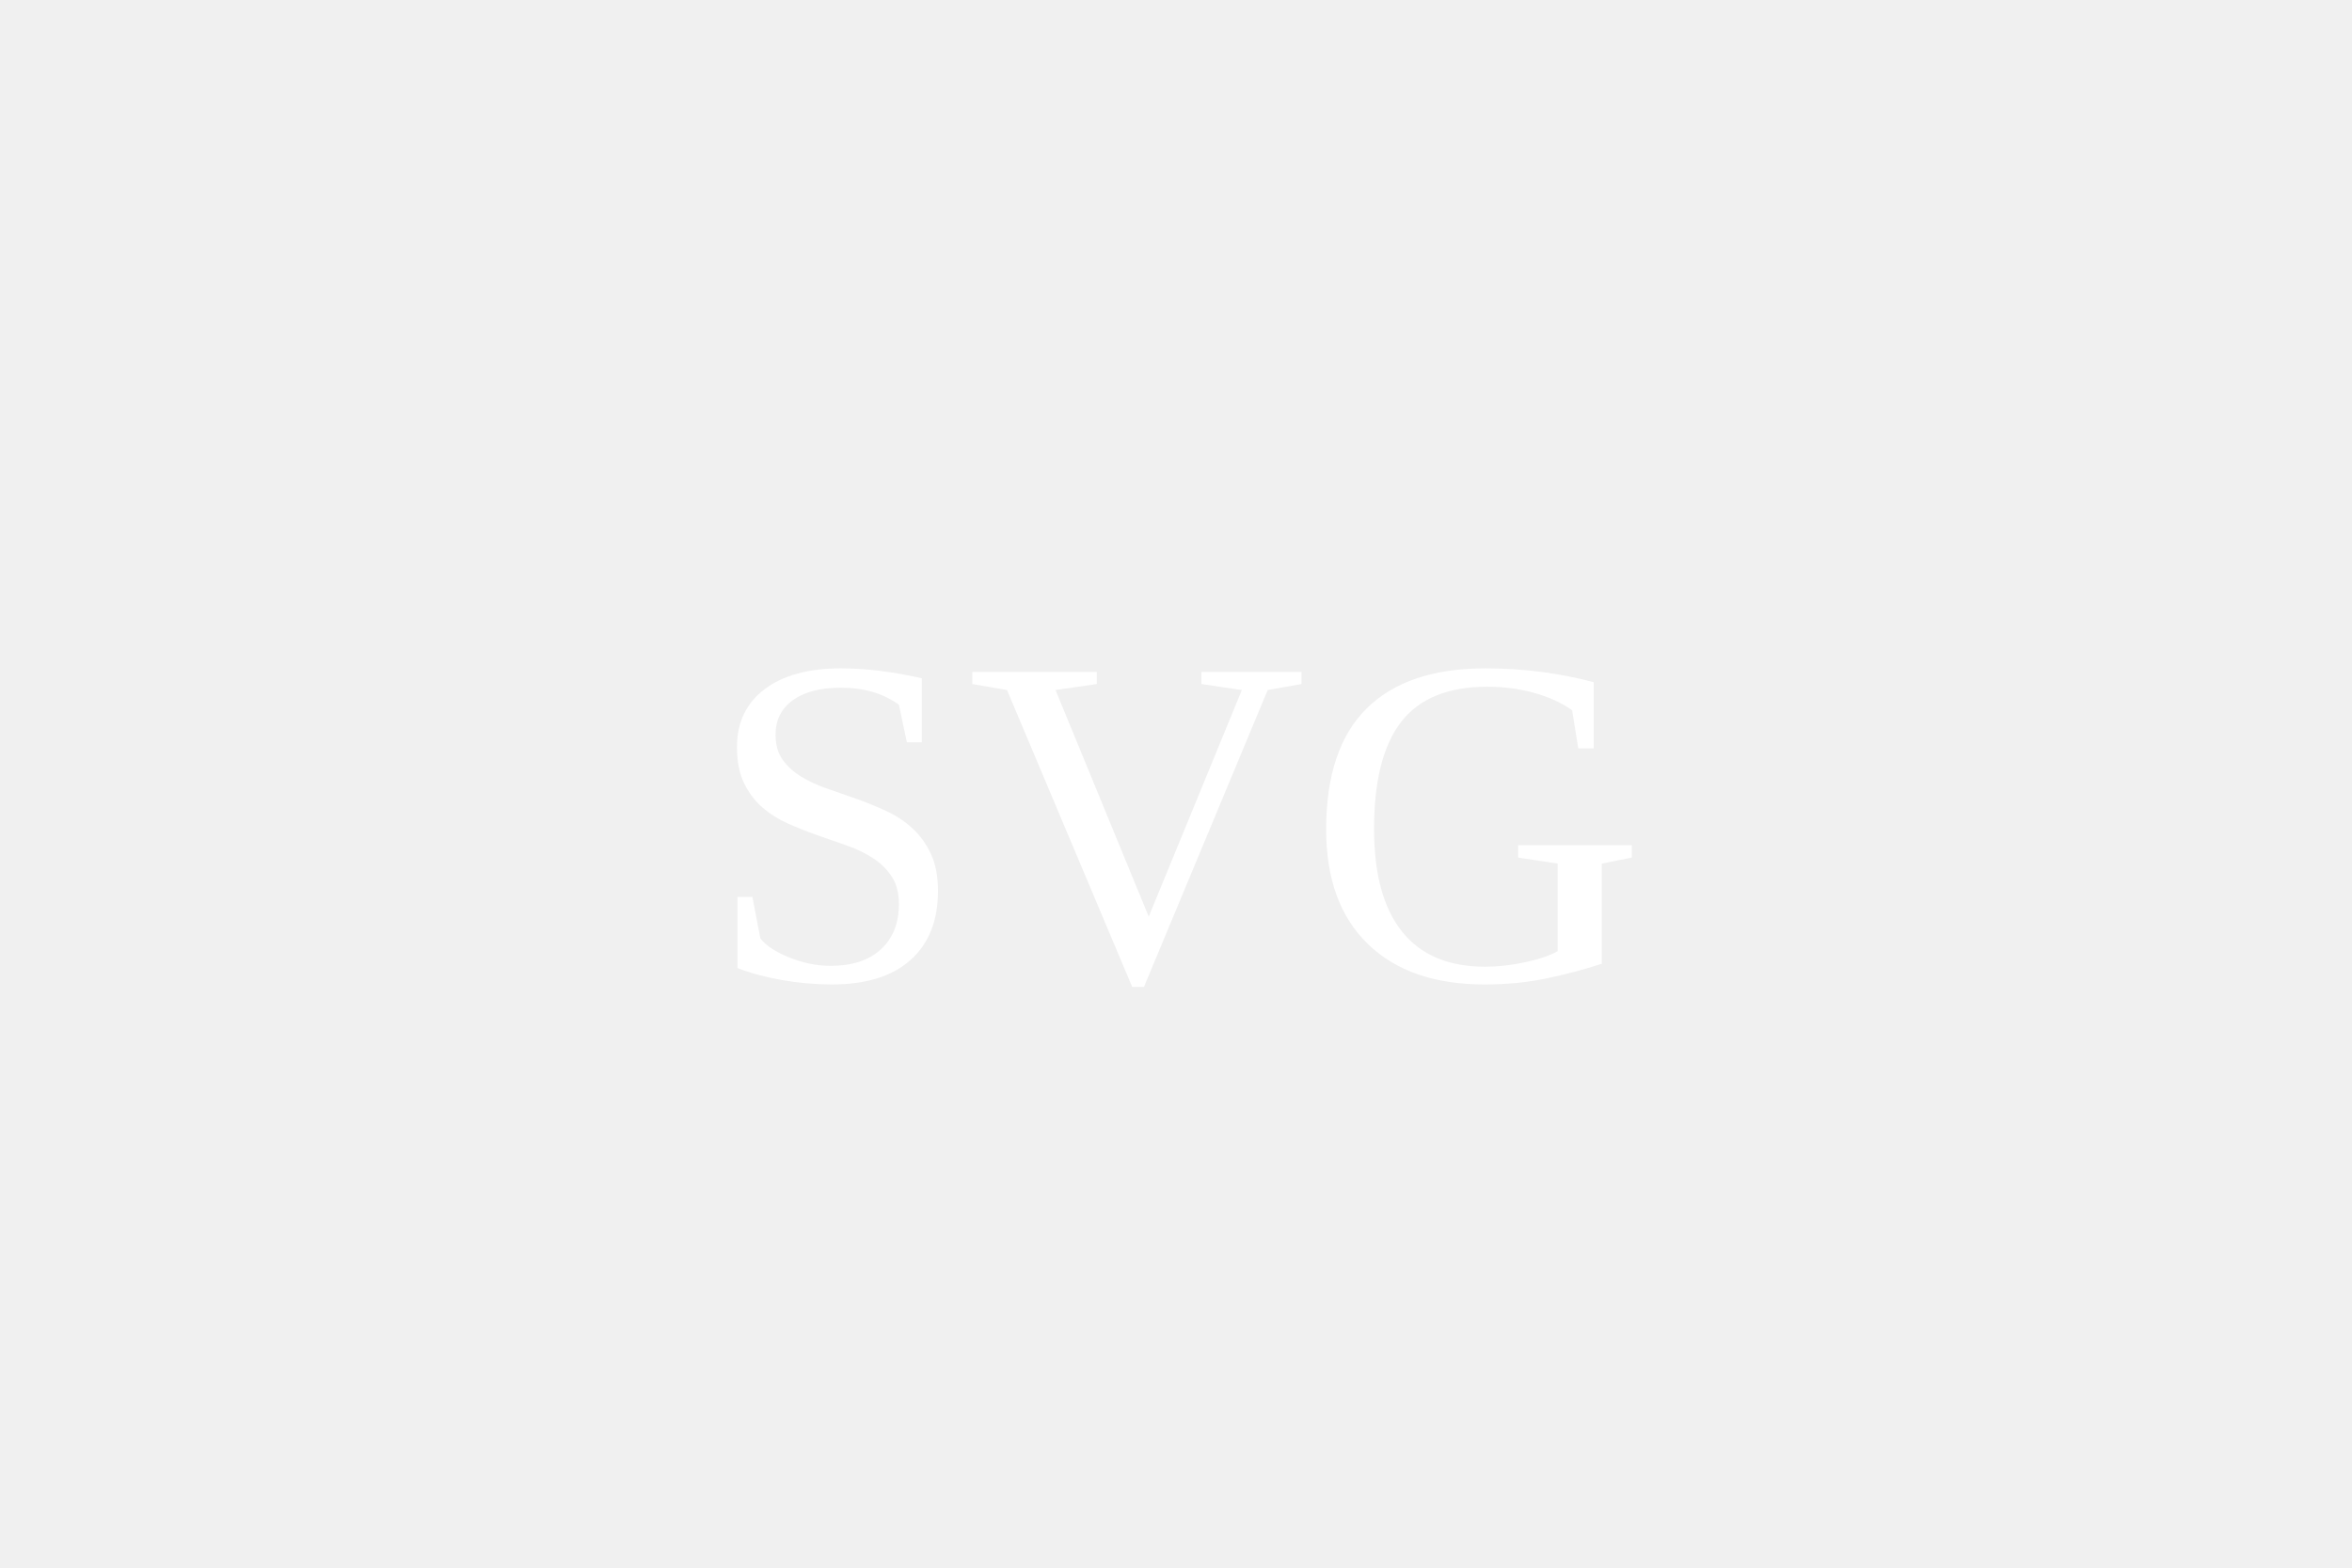
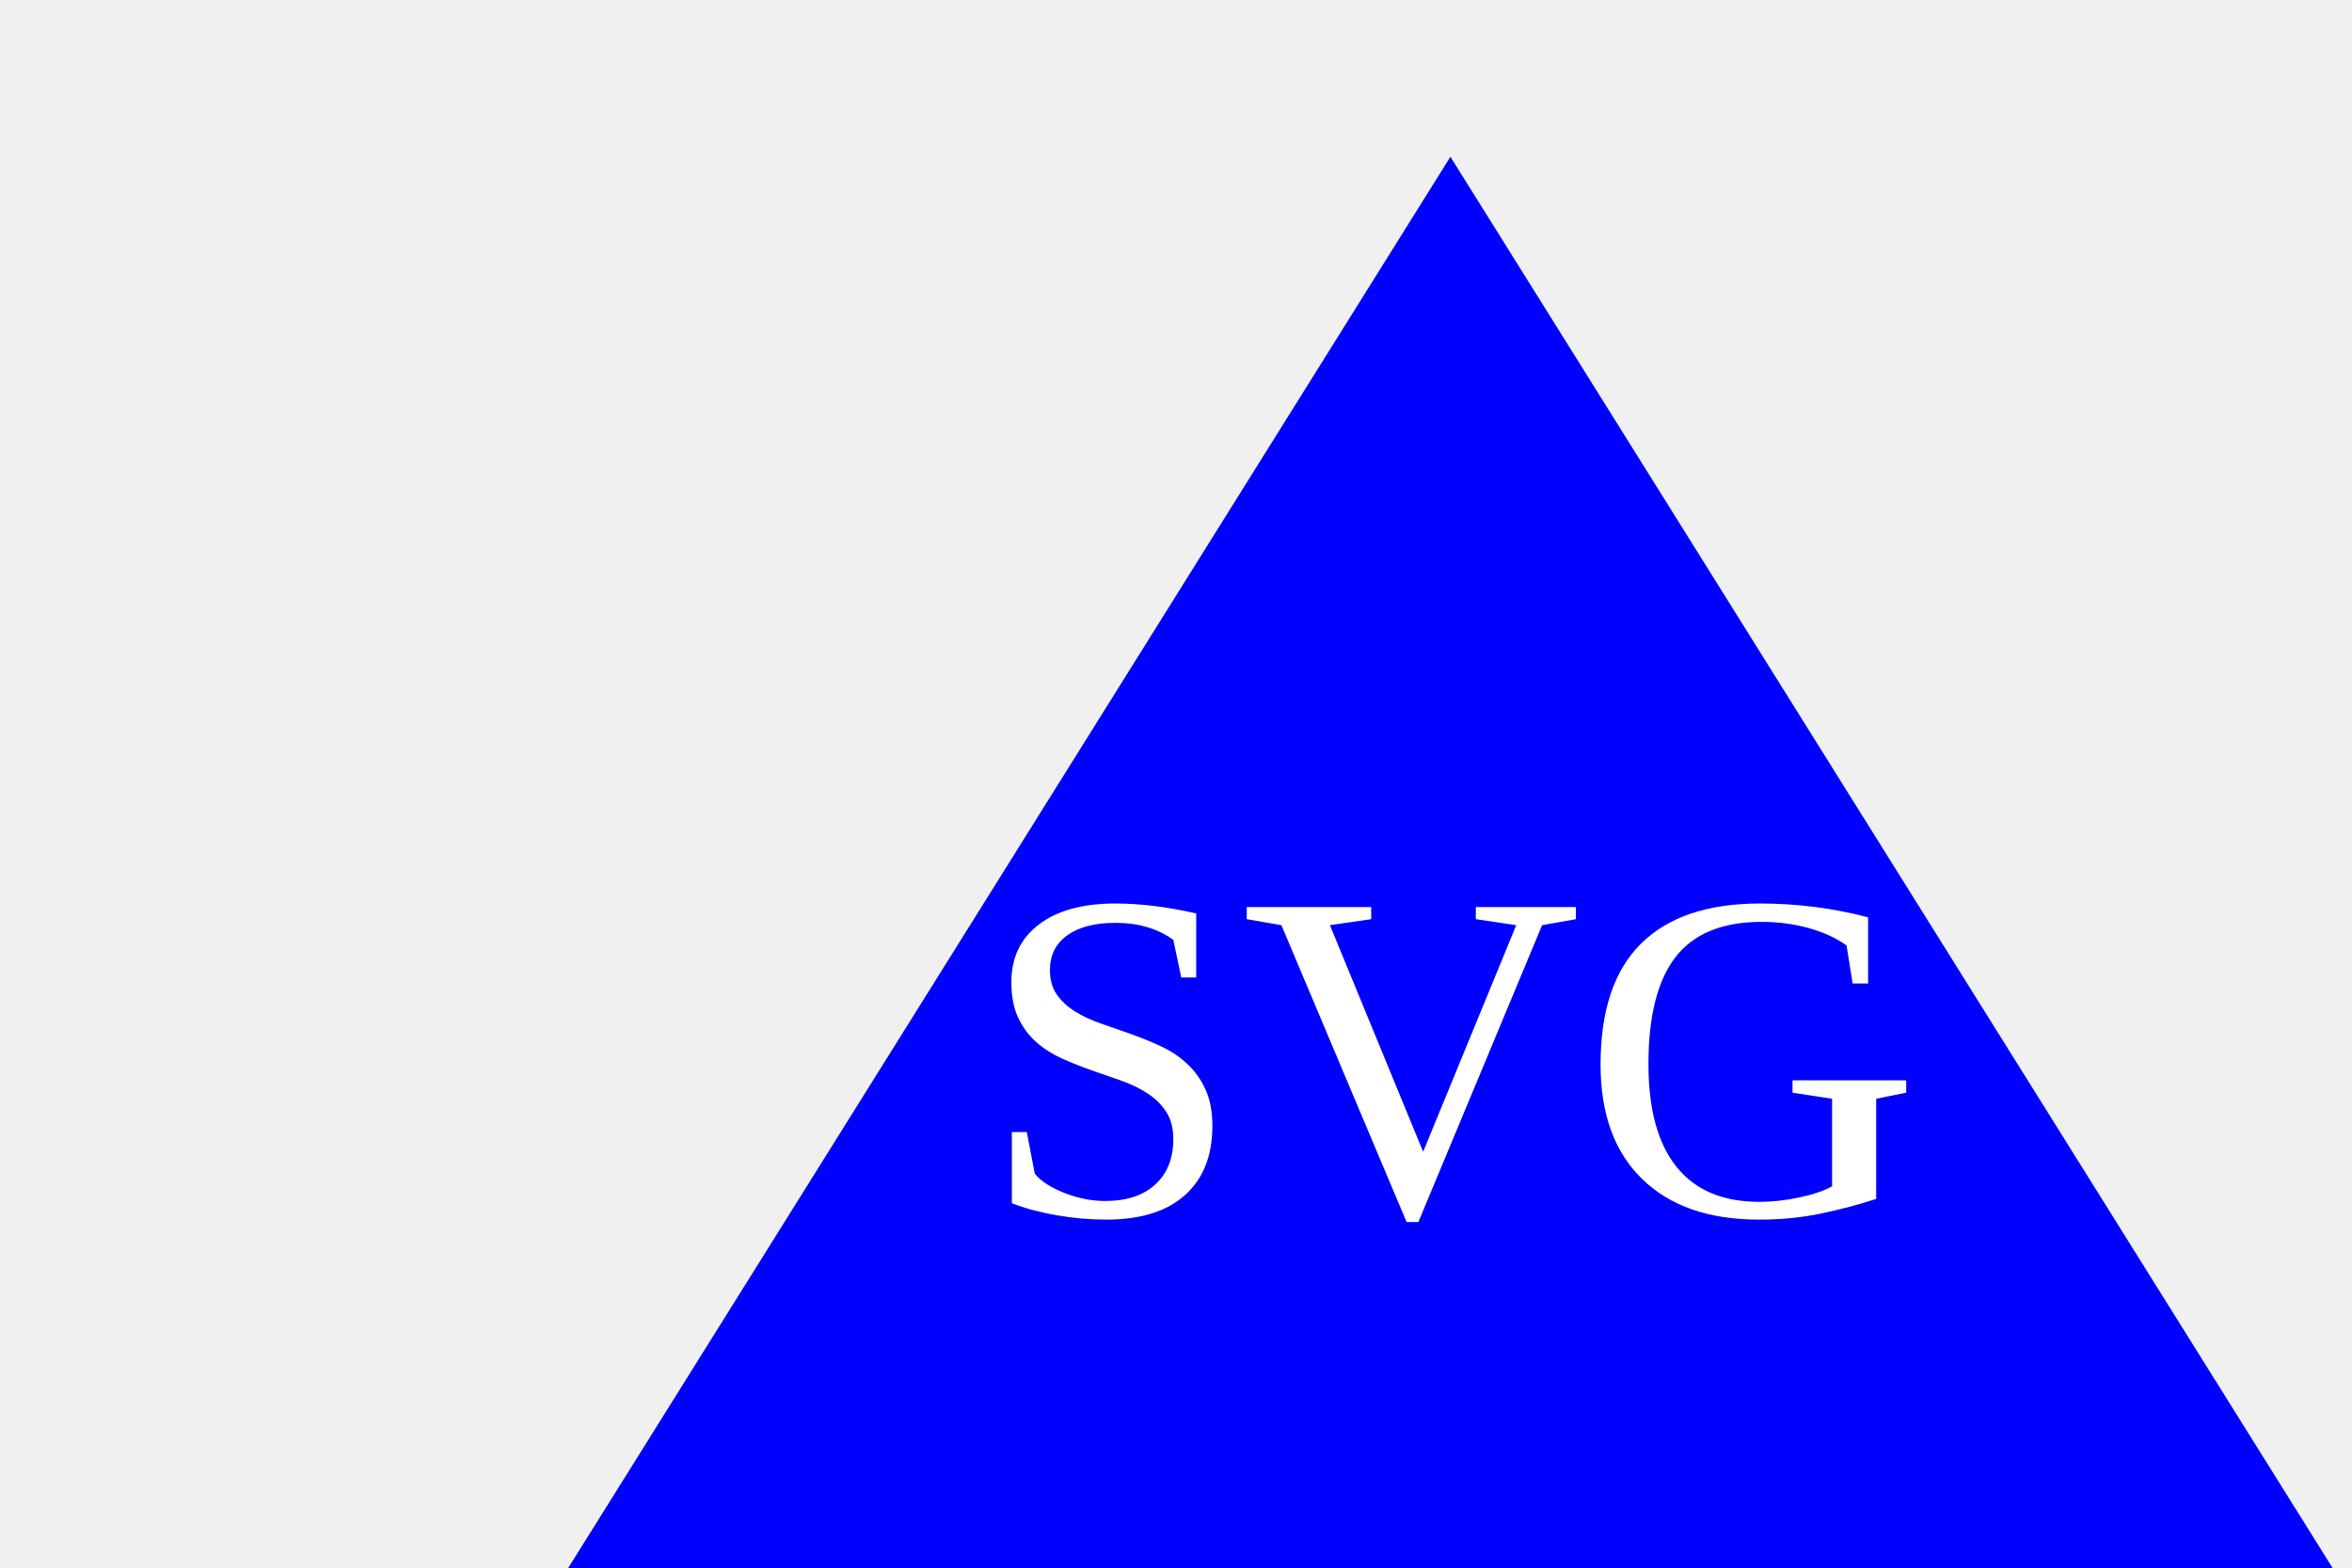
<svg xmlns="http://www.w3.org/2000/svg" version="1.1" width="300" height="200">
-   <text x="150" y="125" font-size="60" text-anchor="middle" fill="white">SVG</text>
+   <polygon points="185,20 310,220 60, 220" style="fill:blue" />
+   <text x="185" y="155" font-size="60" text-anchor="middle" fill="white">SVG</text>
</svg>
